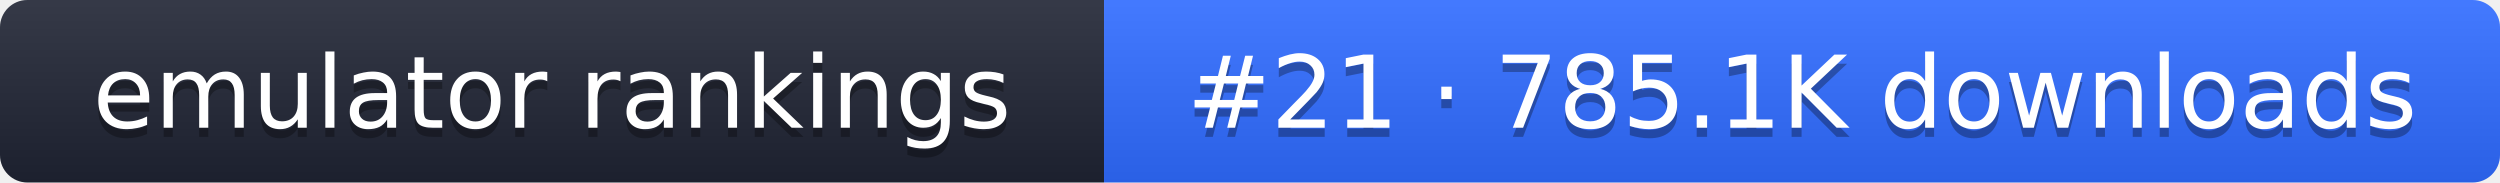
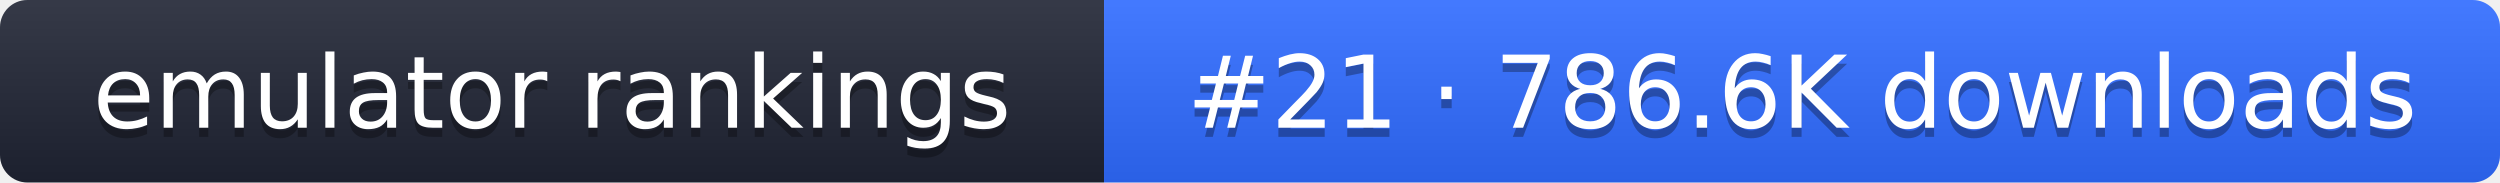
- <svg xmlns="http://www.w3.org/2000/svg" width="274" height="20" role="img" aria-label="emulator rankings: #21 · 785.1K downloads">
+ <svg xmlns="http://www.w3.org/2000/svg" width="274" height="20" role="img" aria-label="emulator rankings: #21 · 786.6K downloads">
  <linearGradient id="g" x2="0" y2="100%">
    <stop offset="0" stop-color="#fff" stop-opacity=".1" />
    <stop offset="1" stop-opacity=".1" />
  </linearGradient>
  <clipPath id="r">
    <rect width="274" height="20" rx="3" fill="#fff" />
  </clipPath>
  <g clip-path="url(#r)">
    <rect width="121" height="20" fill="#1f2433" />
    <rect x="121" width="153" height="20" fill="#2f6bff" />
    <rect width="274" height="20" fill="url(#g)" />
  </g>
  <g fill="#fff" text-anchor="middle" font-family="Verdana,DejaVu Sans,sans-serif" font-size="11">
    <text x="60.5" y="15" fill="#010101" fill-opacity=".3">emulator rankings</text>
    <text x="60.5" y="14">emulator rankings</text>
-     <text x="197.5" y="15" fill="#010101" fill-opacity=".3">#21 · 785.1K downloads</text>
-     <text x="197.5" y="14">#21 · 785.1K downloads</text>
+     <text x="197.5" y="15" fill="#010101" fill-opacity=".3">#21 · 786.6K downloads</text>
+     <text x="197.5" y="14">#21 · 786.6K downloads</text>
  </g>
</svg>
